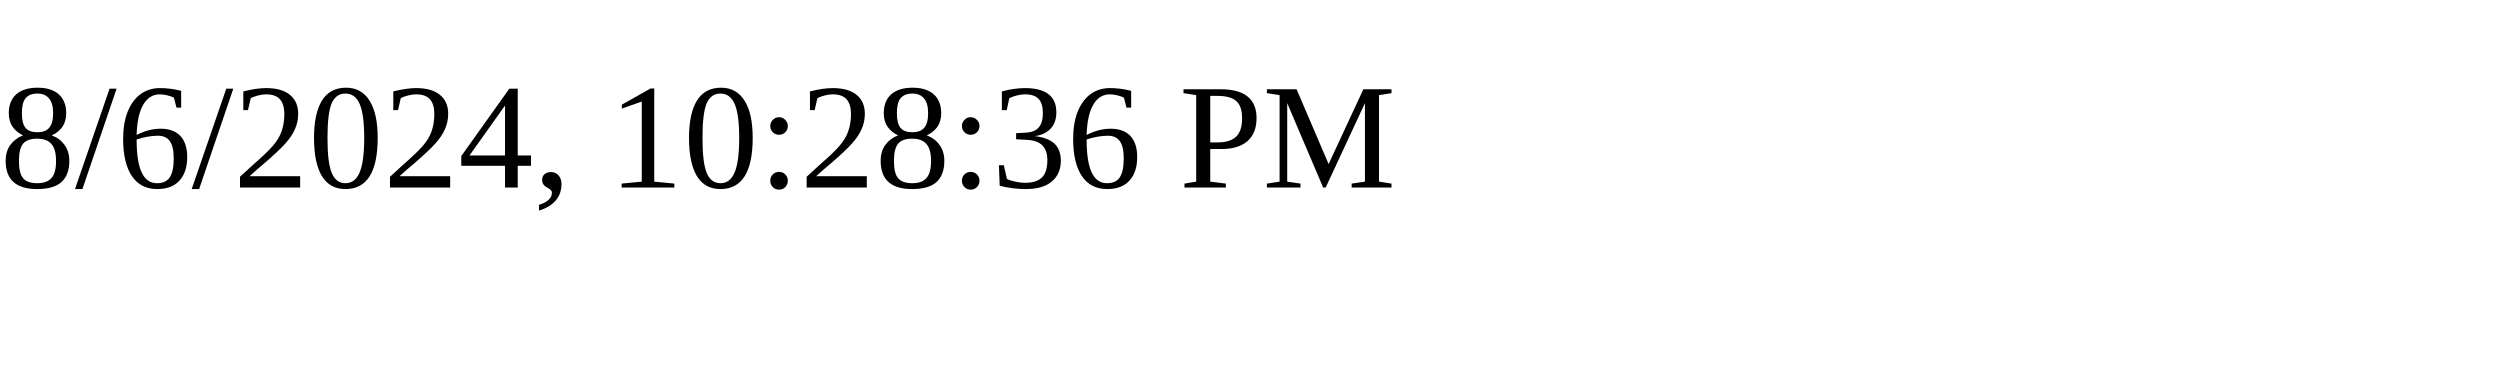
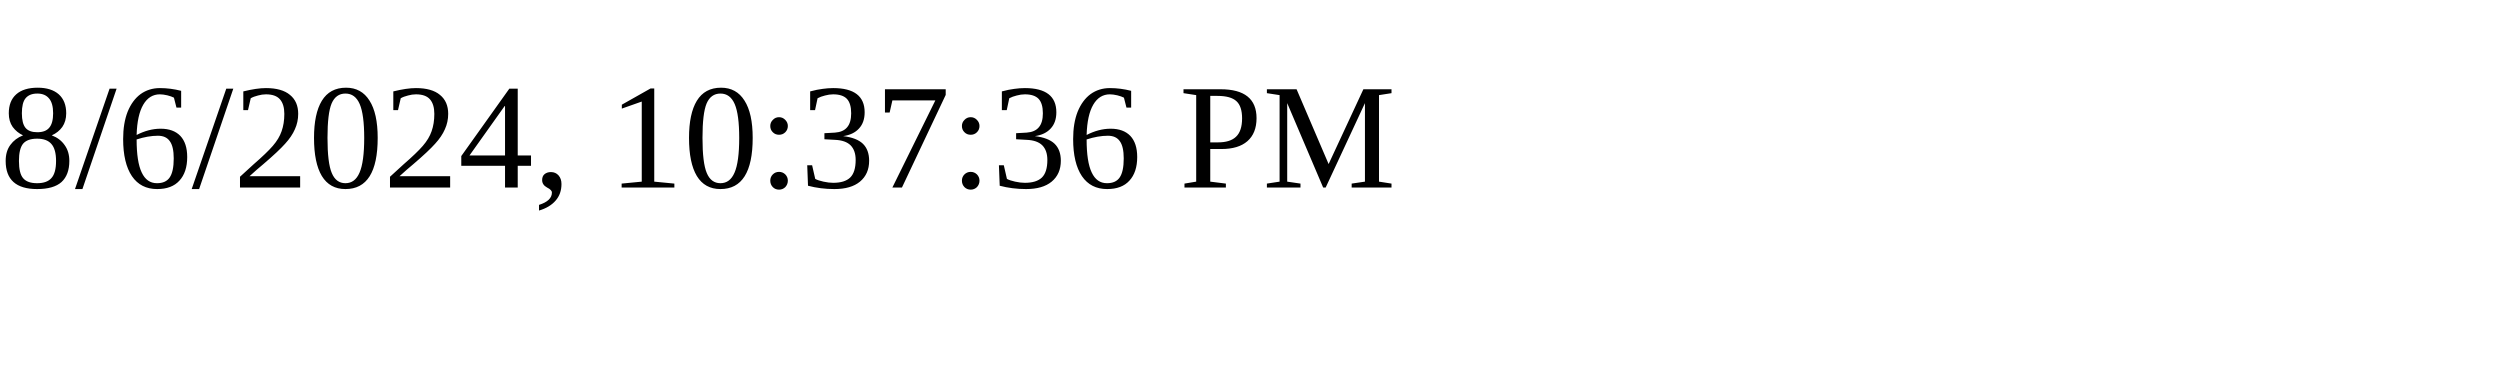
<svg xmlns="http://www.w3.org/2000/svg" height="30" width="200">
-   <text x="0" y="15">8/6/2024, 10:28:36 PM</text>
+   <text x="0" y="15">8/6/2024, 10:37:36 PM</text>
</svg>
